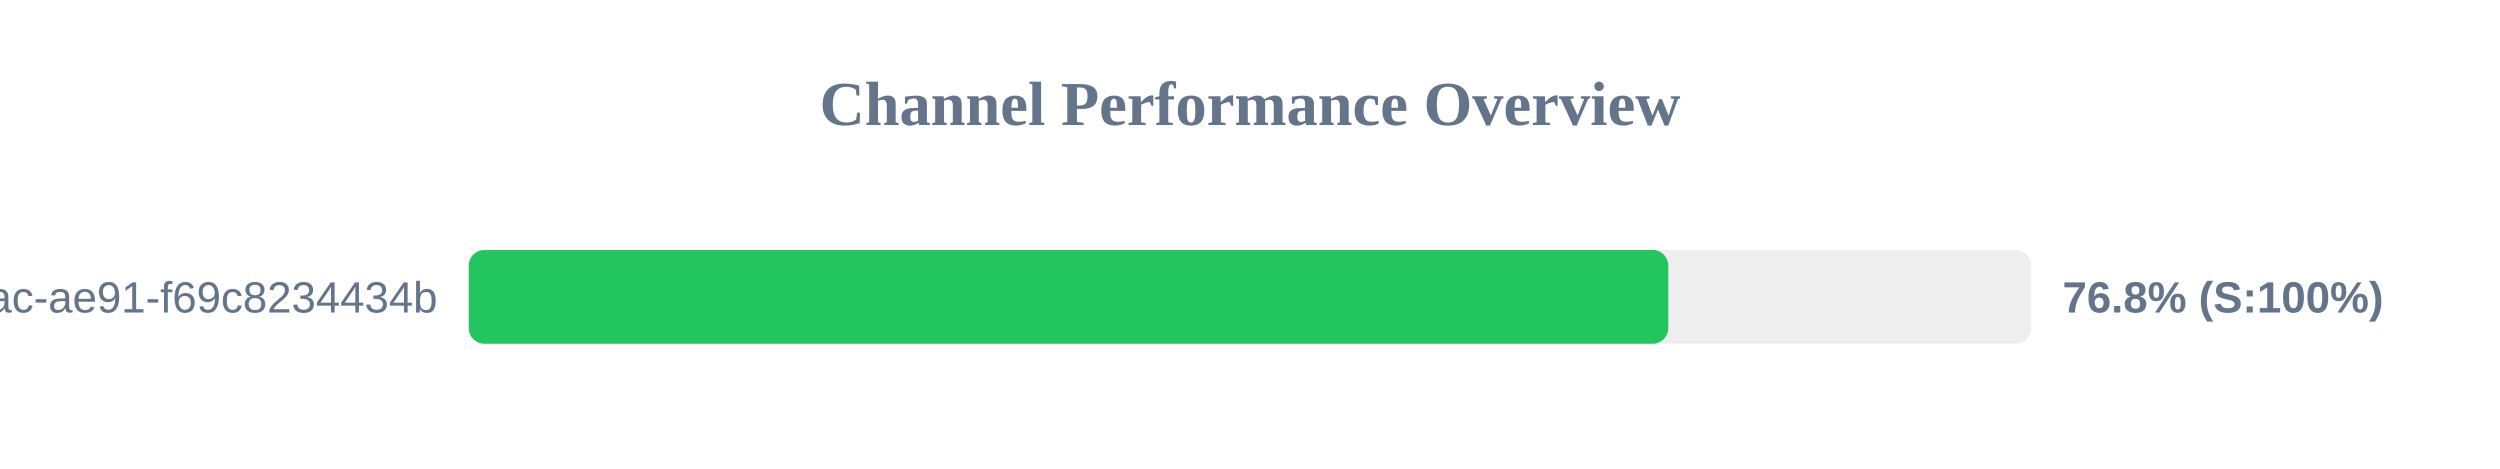
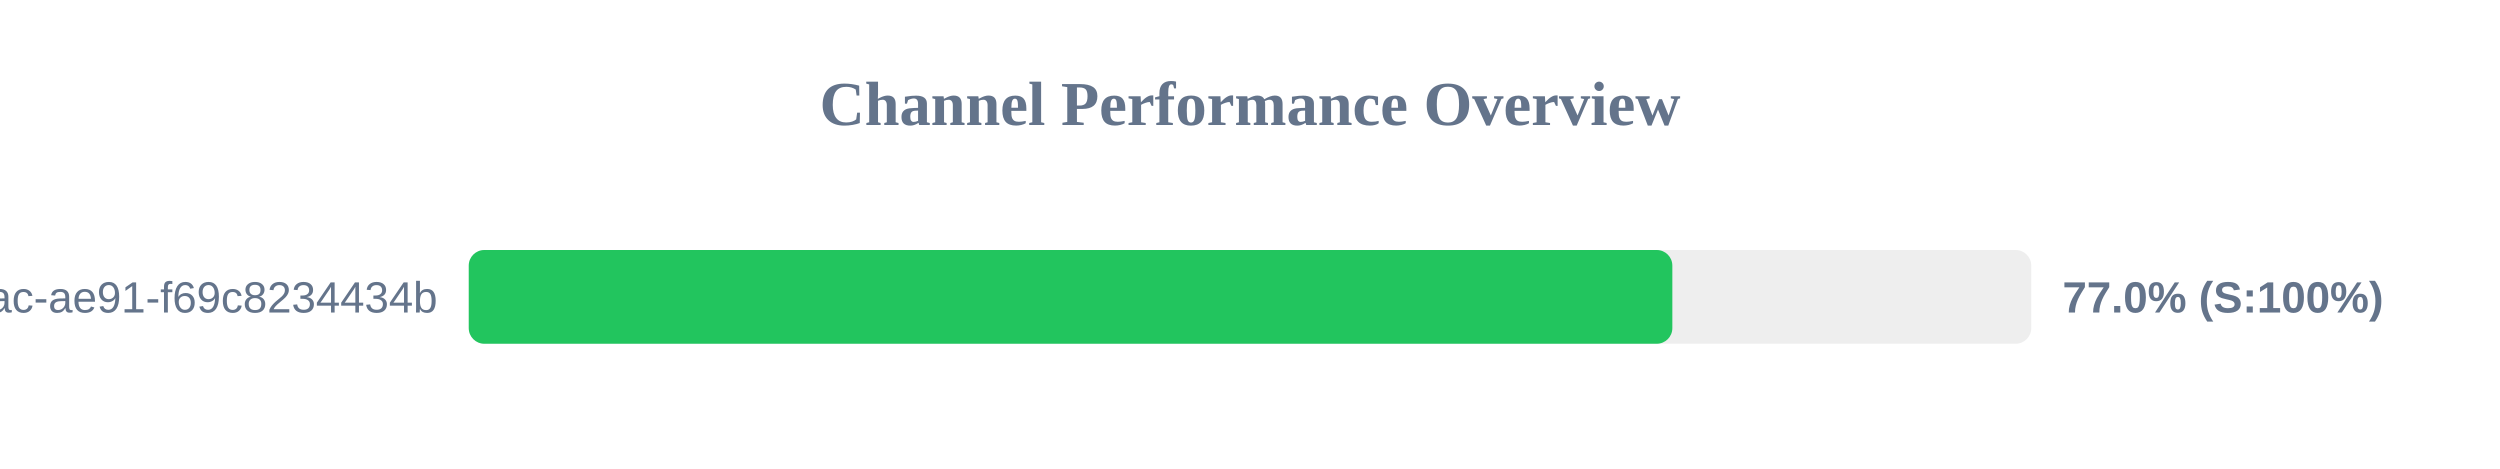
<svg xmlns="http://www.w3.org/2000/svg" width="800" height="150" version="1.1">
  <style>
        .row { font: 14px Arial; fill: #64748b; }
        .score { font: bold 14px Arial; fill: #64748b; }
    </style>
  <text x="400" y="40" text-anchor="middle" font-size="20px" font-weight="bold" fill="#64748b">Channel Performance Overview</text>
  <rect x="150" y="80" width="500" height="30" fill="#eee" rx="5" />
-   <rect x="150" y="80" width="383.85" height="30" fill="#22c55e" rx="5" />
+   <rect x="150" y="80" width="385.15" height="30" fill="#22c55e" rx="5" />
  <text x="140" y="100" text-anchor="end" class="row">?uuid=942b9cb8-92fa-46ac-ae91-f69c8234434b</text>
-   <text x="660" y="100" text-anchor="start" class="score">76.8% (S:100%)</text>
+   <text x="660" y="100" text-anchor="start" class="score">77.0% (S:100%)</text>
</svg>
